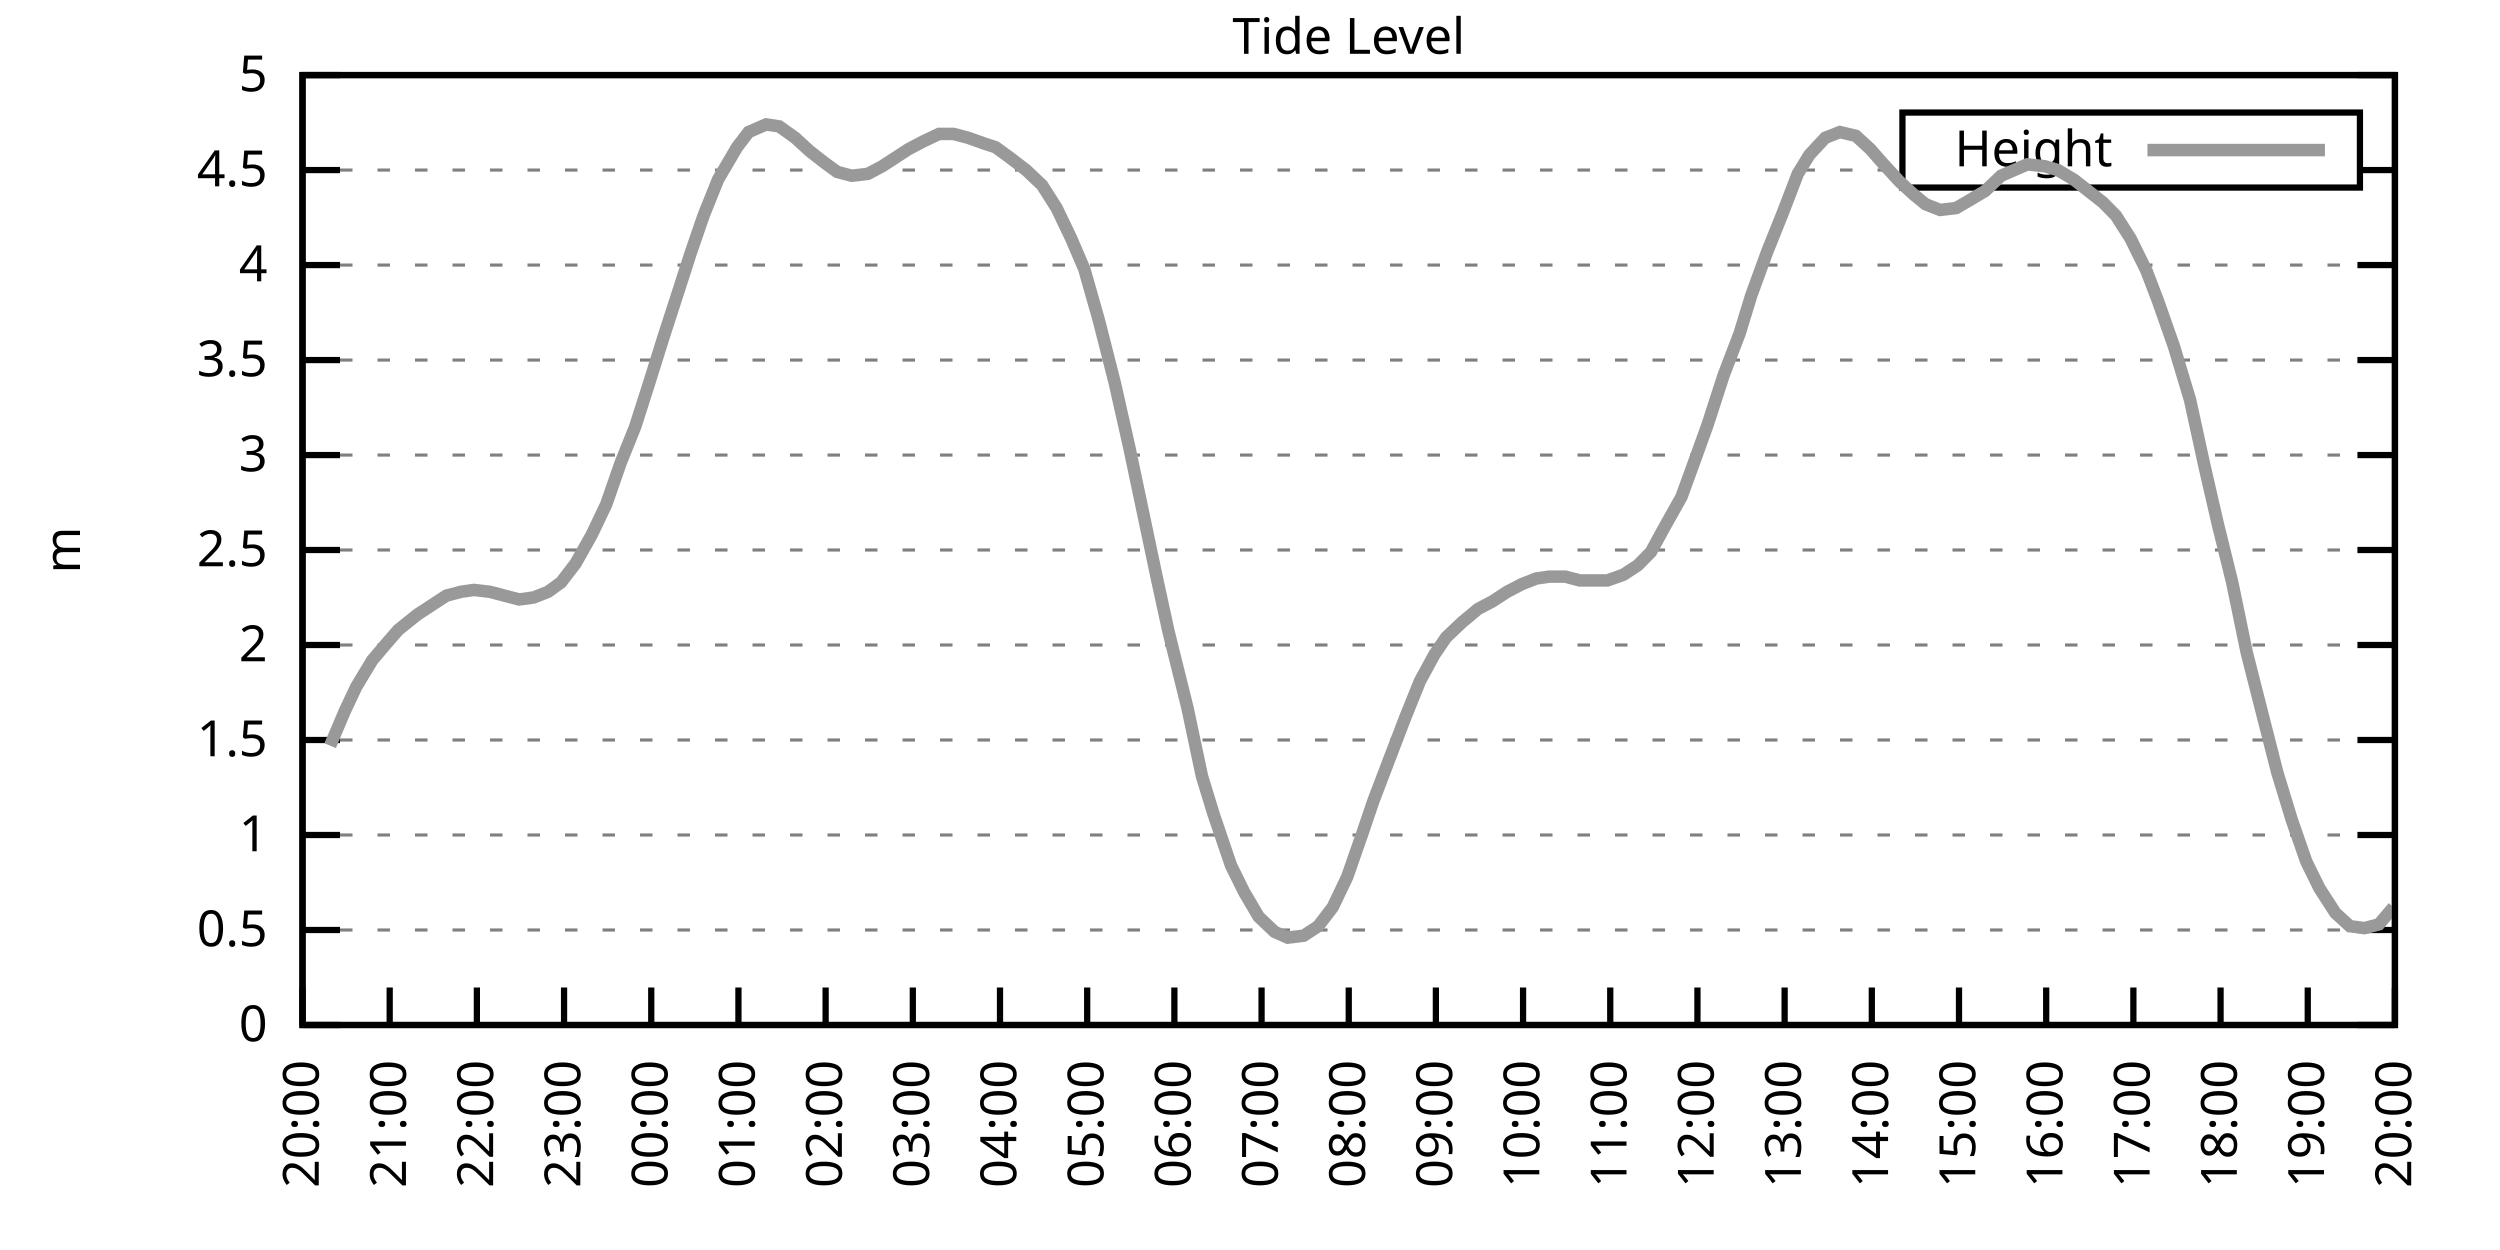
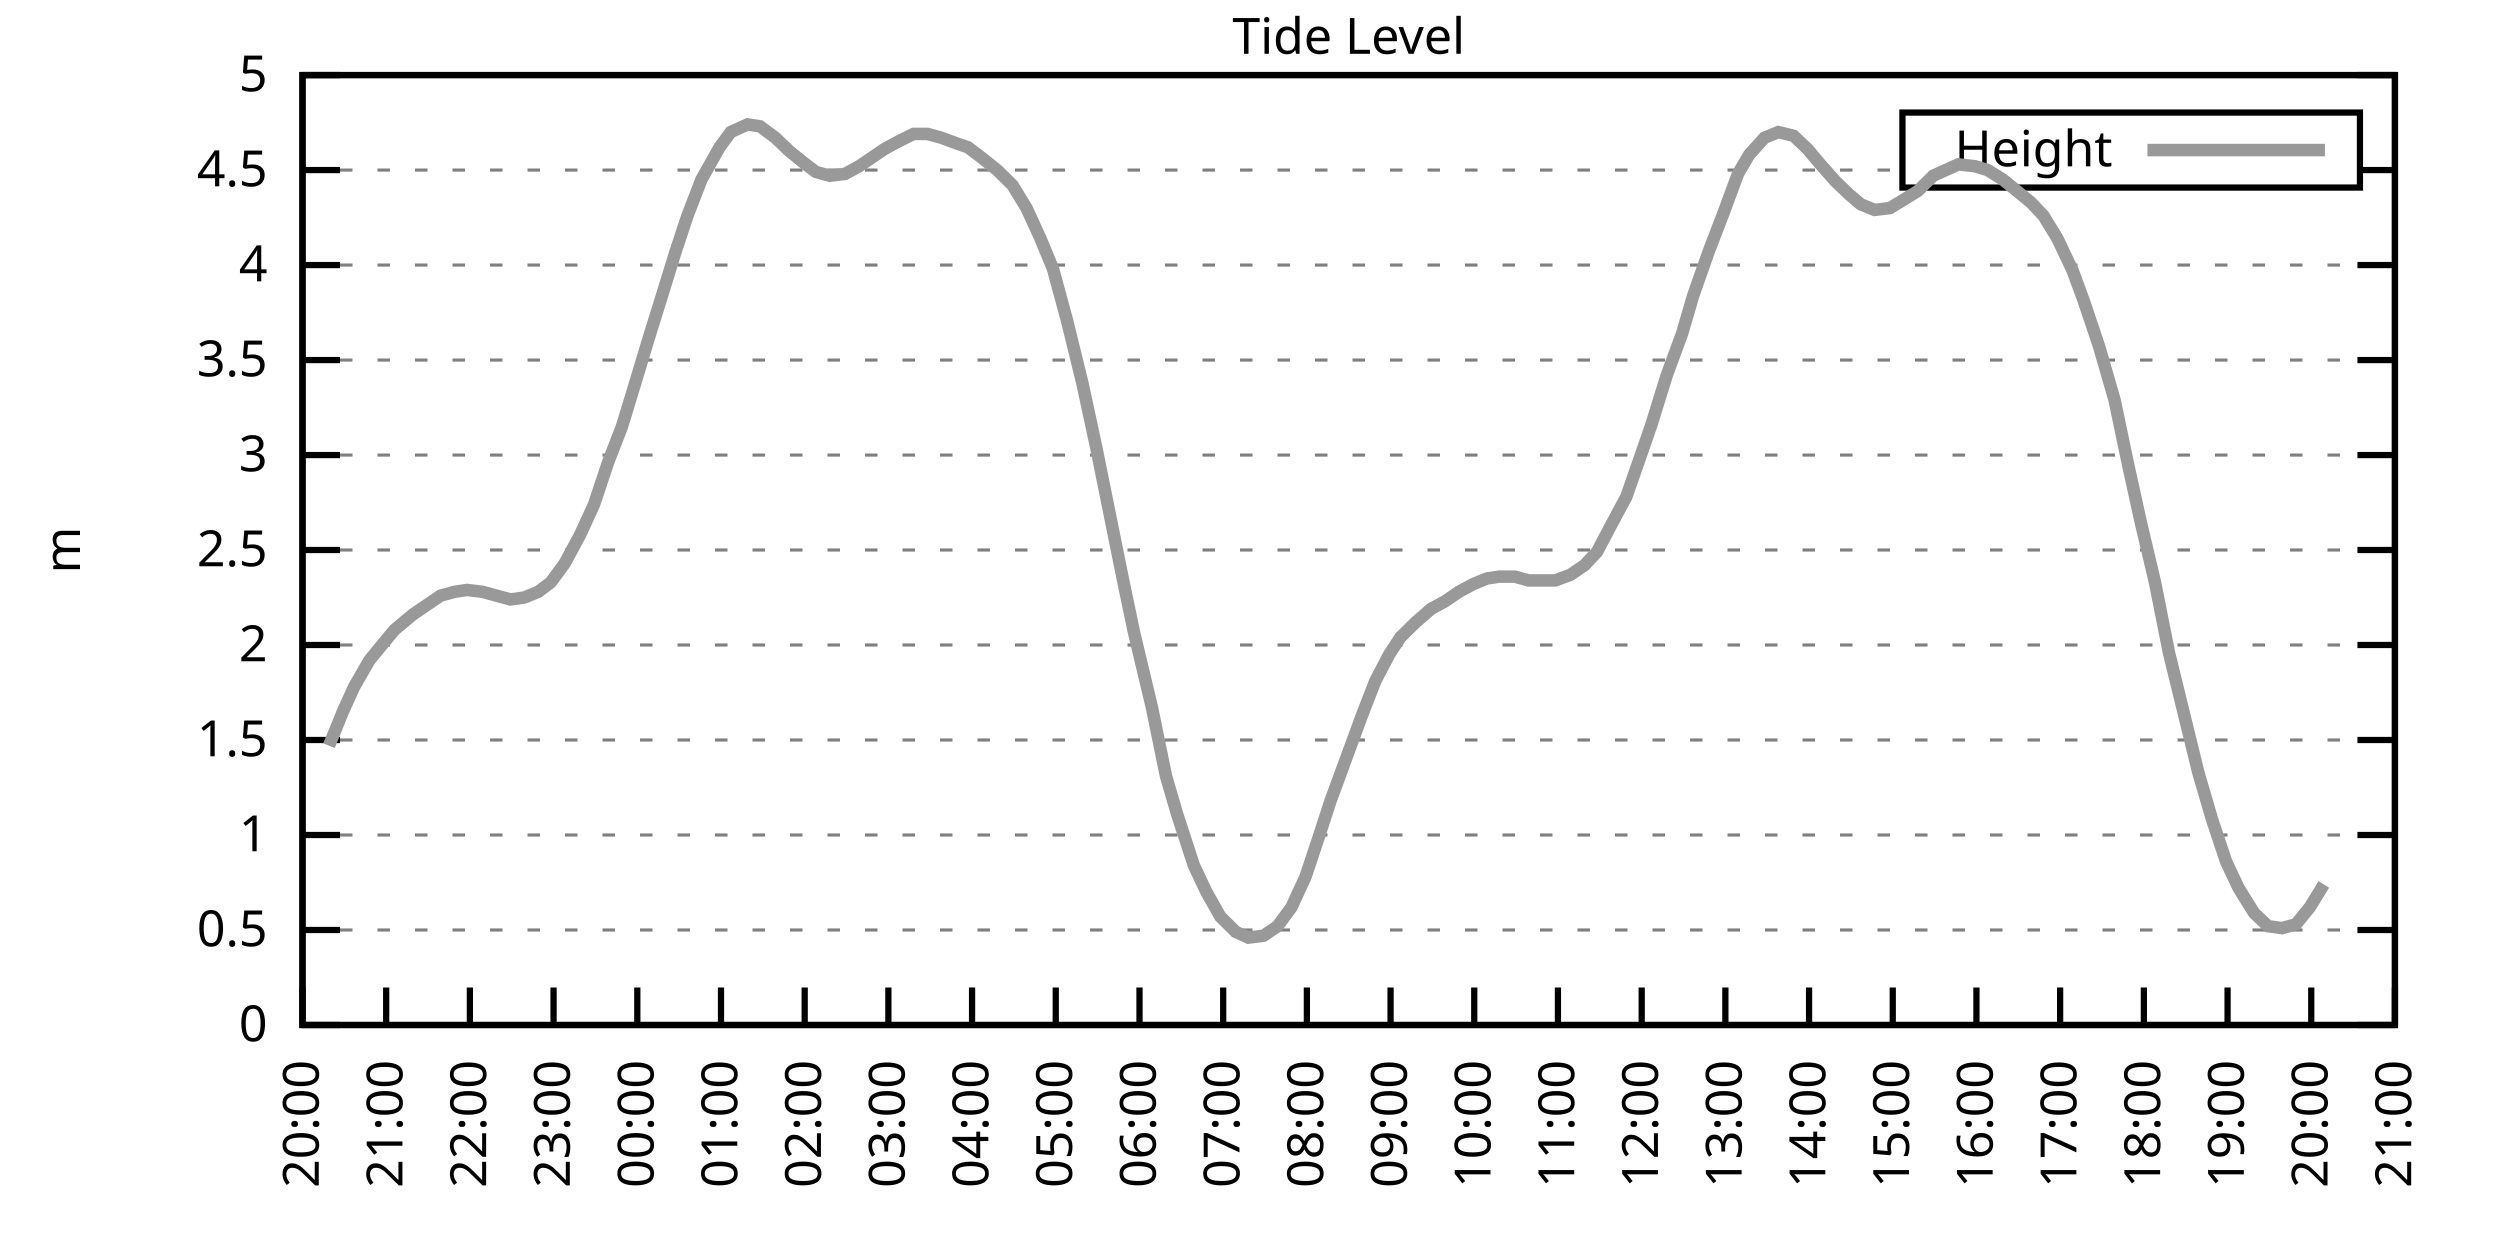
<svg xmlns="http://www.w3.org/2000/svg" xmlns:xlink="http://www.w3.org/1999/xlink" width="400" height="200" viewBox="0 0 400 200">
  <g id="gnuplot_canvas">
    <rect x="0" y="0" width="400" height="200" fill="none" />
    <defs>
      <circle id="gpDot" r="0.5" stroke-width="0.5" stroke="currentColor" />
      <path id="gpPt0" stroke-width="0.333" stroke="currentColor" d="M-1,0 h2 M0,-1 v2" />
      <path id="gpPt1" stroke-width="0.333" stroke="currentColor" d="M-1,-1 L1,1 M1,-1 L-1,1" />
      <path id="gpPt2" stroke-width="0.333" stroke="currentColor" d="M-1,0 L1,0 M0,-1 L0,1 M-1,-1 L1,1 M-1,1 L1,-1" />
      <rect id="gpPt3" stroke-width="0.333" stroke="currentColor" x="-1" y="-1" width="2" height="2" />
      <rect id="gpPt4" stroke-width="0.333" stroke="currentColor" fill="currentColor" x="-1" y="-1" width="2" height="2" />
      <circle id="gpPt5" stroke-width="0.333" stroke="currentColor" cx="0" cy="0" r="1" />
      <use xlink:href="#gpPt5" id="gpPt6" fill="currentColor" stroke="none" />
      <path id="gpPt7" stroke-width="0.333" stroke="currentColor" d="M0,-1.33 L-1.33,0.67 L1.33,0.67 z" />
      <use xlink:href="#gpPt7" id="gpPt8" fill="currentColor" stroke="none" />
      <use xlink:href="#gpPt7" id="gpPt9" stroke="currentColor" transform="rotate(180)" />
      <use xlink:href="#gpPt9" id="gpPt10" fill="currentColor" stroke="none" />
      <use xlink:href="#gpPt3" id="gpPt11" stroke="currentColor" transform="rotate(45)" />
      <use xlink:href="#gpPt11" id="gpPt12" fill="currentColor" stroke="none" />
      <path id="gpPt13" stroke-width="0.333" stroke="currentColor" d="M0,1.330 L1.265,0.411 L0.782,-1.067 L-0.782,-1.076 L-1.265,0.411 z" />
      <use xlink:href="#gpPt13" id="gpPt14" fill="currentColor" stroke="none" />
      <filter id="textbox" filterUnits="objectBoundingBox" x="0" y="0" height="1" width="1">
        <feFlood flood-color="white" flood-opacity="1" result="bgnd" />
        <feComposite in="SourceGraphic" in2="bgnd" operator="atop" />
      </filter>
      <filter id="greybox" filterUnits="objectBoundingBox" x="0" y="0" height="1" width="1">
        <feFlood flood-color="lightgrey" flood-opacity="1" result="grey" />
        <feComposite in="SourceGraphic" in2="grey" operator="atop" />
      </filter>
    </defs>
    <g fill="none" color="white" stroke="currentColor" stroke-width="1.00" stroke-linecap="butt" stroke-linejoin="miter">
</g>
    <g fill="none" color="black" stroke="currentColor" stroke-width="1.00" stroke-linecap="butt" stroke-linejoin="miter">
      <g stroke="none" shape-rendering="crispEdges">
        <polygon fill="rgb(255, 255, 255)" points="48.40,164.00 383.18,164.00 383.18,12.02 48.40,12.02 " />
      </g>
    </g>
    <g fill="none" color="black" stroke="currentColor" stroke-width="1.00" stroke-linecap="butt" stroke-linejoin="miter">
</g>
    <g fill="none" color="black" stroke="black" stroke-width="0.50" stroke-linecap="butt" stroke-linejoin="miter">
</g>
    <g fill="none" color="gray" stroke="currentColor" stroke-width="0.50" stroke-linecap="butt" stroke-linejoin="miter">
      <path stroke="gray" stroke-dasharray="2,4" class="gridline" d="M48.40,164.00 L383.19,164.00  " />
    </g>
    <g fill="none" color="gray" stroke="gray" stroke-width="1.00" stroke-linecap="butt" stroke-linejoin="miter">
</g>
    <g fill="none" color="black" stroke="currentColor" stroke-width="1.00" stroke-linecap="butt" stroke-linejoin="miter">
      <path stroke="black" d="M48.40,164.00 L54.40,164.00 M383.19,164.00 L377.19,164.00  " />
      <g transform="translate(42.80,166.60)" stroke="none" fill="black" font-family="Sans" font-size="8.00" text-anchor="end">
        <text>
          <tspan font-family="Sans"> 0</tspan>
        </text>
      </g>
    </g>
    <g fill="none" color="black" stroke="currentColor" stroke-width="1.00" stroke-linecap="butt" stroke-linejoin="miter">
</g>
    <g fill="none" color="black" stroke="black" stroke-width="0.50" stroke-linecap="butt" stroke-linejoin="miter">
</g>
    <g fill="none" color="gray" stroke="currentColor" stroke-width="0.50" stroke-linecap="butt" stroke-linejoin="miter">
      <path stroke="gray" stroke-dasharray="2,4" class="gridline" d="M48.40,148.80 L383.19,148.80  " />
    </g>
    <g fill="none" color="gray" stroke="gray" stroke-width="1.00" stroke-linecap="butt" stroke-linejoin="miter">
</g>
    <g fill="none" color="black" stroke="currentColor" stroke-width="1.00" stroke-linecap="butt" stroke-linejoin="miter">
      <path stroke="black" d="M48.40,148.80 L54.40,148.80 M383.19,148.80 L377.19,148.80  " />
      <g transform="translate(42.80,151.40)" stroke="none" fill="black" font-family="Sans" font-size="8.00" text-anchor="end">
        <text>
          <tspan font-family="Sans"> 0.5</tspan>
        </text>
      </g>
    </g>
    <g fill="none" color="black" stroke="currentColor" stroke-width="1.00" stroke-linecap="butt" stroke-linejoin="miter">
</g>
    <g fill="none" color="black" stroke="black" stroke-width="0.50" stroke-linecap="butt" stroke-linejoin="miter">
</g>
    <g fill="none" color="gray" stroke="currentColor" stroke-width="0.50" stroke-linecap="butt" stroke-linejoin="miter">
      <path stroke="gray" stroke-dasharray="2,4" class="gridline" d="M48.40,133.60 L383.19,133.60  " />
    </g>
    <g fill="none" color="gray" stroke="gray" stroke-width="1.00" stroke-linecap="butt" stroke-linejoin="miter">
</g>
    <g fill="none" color="black" stroke="currentColor" stroke-width="1.00" stroke-linecap="butt" stroke-linejoin="miter">
      <path stroke="black" d="M48.40,133.60 L54.40,133.60 M383.19,133.60 L377.19,133.60  " />
      <g transform="translate(42.80,136.20)" stroke="none" fill="black" font-family="Sans" font-size="8.00" text-anchor="end">
        <text>
          <tspan font-family="Sans"> 1</tspan>
        </text>
      </g>
    </g>
    <g fill="none" color="black" stroke="currentColor" stroke-width="1.00" stroke-linecap="butt" stroke-linejoin="miter">
</g>
    <g fill="none" color="black" stroke="black" stroke-width="0.50" stroke-linecap="butt" stroke-linejoin="miter">
</g>
    <g fill="none" color="gray" stroke="currentColor" stroke-width="0.50" stroke-linecap="butt" stroke-linejoin="miter">
      <path stroke="gray" stroke-dasharray="2,4" class="gridline" d="M48.40,118.40 L383.19,118.40  " />
    </g>
    <g fill="none" color="gray" stroke="gray" stroke-width="1.00" stroke-linecap="butt" stroke-linejoin="miter">
</g>
    <g fill="none" color="black" stroke="currentColor" stroke-width="1.00" stroke-linecap="butt" stroke-linejoin="miter">
      <path stroke="black" d="M48.40,118.40 L54.40,118.40 M383.19,118.40 L377.19,118.40  " />
      <g transform="translate(42.80,121.00)" stroke="none" fill="black" font-family="Sans" font-size="8.00" text-anchor="end">
        <text>
          <tspan font-family="Sans"> 1.5</tspan>
        </text>
      </g>
    </g>
    <g fill="none" color="black" stroke="currentColor" stroke-width="1.00" stroke-linecap="butt" stroke-linejoin="miter">
</g>
    <g fill="none" color="black" stroke="black" stroke-width="0.50" stroke-linecap="butt" stroke-linejoin="miter">
</g>
    <g fill="none" color="gray" stroke="currentColor" stroke-width="0.50" stroke-linecap="butt" stroke-linejoin="miter">
      <path stroke="gray" stroke-dasharray="2,4" class="gridline" d="M48.40,103.20 L383.19,103.20  " />
    </g>
    <g fill="none" color="gray" stroke="gray" stroke-width="1.00" stroke-linecap="butt" stroke-linejoin="miter">
</g>
    <g fill="none" color="black" stroke="currentColor" stroke-width="1.00" stroke-linecap="butt" stroke-linejoin="miter">
      <path stroke="black" d="M48.40,103.20 L54.40,103.20 M383.19,103.20 L377.19,103.20  " />
      <g transform="translate(42.80,105.80)" stroke="none" fill="black" font-family="Sans" font-size="8.00" text-anchor="end">
        <text>
          <tspan font-family="Sans"> 2</tspan>
        </text>
      </g>
    </g>
    <g fill="none" color="black" stroke="currentColor" stroke-width="1.00" stroke-linecap="butt" stroke-linejoin="miter">
</g>
    <g fill="none" color="black" stroke="black" stroke-width="0.50" stroke-linecap="butt" stroke-linejoin="miter">
</g>
    <g fill="none" color="gray" stroke="currentColor" stroke-width="0.50" stroke-linecap="butt" stroke-linejoin="miter">
      <path stroke="gray" stroke-dasharray="2,4" class="gridline" d="M48.40,88.00 L383.19,88.00  " />
    </g>
    <g fill="none" color="gray" stroke="gray" stroke-width="1.00" stroke-linecap="butt" stroke-linejoin="miter">
</g>
    <g fill="none" color="black" stroke="currentColor" stroke-width="1.00" stroke-linecap="butt" stroke-linejoin="miter">
      <path stroke="black" d="M48.40,88.00 L54.40,88.00 M383.19,88.00 L377.19,88.00  " />
      <g transform="translate(42.80,90.60)" stroke="none" fill="black" font-family="Sans" font-size="8.00" text-anchor="end">
        <text>
          <tspan font-family="Sans"> 2.5</tspan>
        </text>
      </g>
    </g>
    <g fill="none" color="black" stroke="currentColor" stroke-width="1.00" stroke-linecap="butt" stroke-linejoin="miter">
</g>
    <g fill="none" color="black" stroke="black" stroke-width="0.50" stroke-linecap="butt" stroke-linejoin="miter">
</g>
    <g fill="none" color="gray" stroke="currentColor" stroke-width="0.50" stroke-linecap="butt" stroke-linejoin="miter">
      <path stroke="gray" stroke-dasharray="2,4" class="gridline" d="M48.40,72.81 L383.19,72.81  " />
    </g>
    <g fill="none" color="gray" stroke="gray" stroke-width="1.00" stroke-linecap="butt" stroke-linejoin="miter">
</g>
    <g fill="none" color="black" stroke="currentColor" stroke-width="1.00" stroke-linecap="butt" stroke-linejoin="miter">
      <path stroke="black" d="M48.40,72.81 L54.40,72.81 M383.19,72.81 L377.19,72.81  " />
      <g transform="translate(42.80,75.41)" stroke="none" fill="black" font-family="Sans" font-size="8.00" text-anchor="end">
        <text>
          <tspan font-family="Sans"> 3</tspan>
        </text>
      </g>
    </g>
    <g fill="none" color="black" stroke="currentColor" stroke-width="1.00" stroke-linecap="butt" stroke-linejoin="miter">
</g>
    <g fill="none" color="black" stroke="black" stroke-width="0.50" stroke-linecap="butt" stroke-linejoin="miter">
</g>
    <g fill="none" color="gray" stroke="currentColor" stroke-width="0.50" stroke-linecap="butt" stroke-linejoin="miter">
      <path stroke="gray" stroke-dasharray="2,4" class="gridline" d="M48.40,57.61 L383.19,57.61  " />
    </g>
    <g fill="none" color="gray" stroke="gray" stroke-width="1.00" stroke-linecap="butt" stroke-linejoin="miter">
</g>
    <g fill="none" color="black" stroke="currentColor" stroke-width="1.00" stroke-linecap="butt" stroke-linejoin="miter">
      <path stroke="black" d="M48.40,57.61 L54.40,57.61 M383.19,57.61 L377.19,57.61  " />
      <g transform="translate(42.80,60.21)" stroke="none" fill="black" font-family="Sans" font-size="8.00" text-anchor="end">
        <text>
          <tspan font-family="Sans"> 3.5</tspan>
        </text>
      </g>
    </g>
    <g fill="none" color="black" stroke="currentColor" stroke-width="1.00" stroke-linecap="butt" stroke-linejoin="miter">
</g>
    <g fill="none" color="black" stroke="black" stroke-width="0.50" stroke-linecap="butt" stroke-linejoin="miter">
</g>
    <g fill="none" color="gray" stroke="currentColor" stroke-width="0.50" stroke-linecap="butt" stroke-linejoin="miter">
      <path stroke="gray" stroke-dasharray="2,4" class="gridline" d="M48.40,42.41 L383.19,42.41  " />
    </g>
    <g fill="none" color="gray" stroke="gray" stroke-width="1.00" stroke-linecap="butt" stroke-linejoin="miter">
</g>
    <g fill="none" color="black" stroke="currentColor" stroke-width="1.00" stroke-linecap="butt" stroke-linejoin="miter">
      <path stroke="black" d="M48.40,42.41 L54.40,42.41 M383.19,42.41 L377.19,42.41  " />
      <g transform="translate(42.80,45.01)" stroke="none" fill="black" font-family="Sans" font-size="8.00" text-anchor="end">
        <text>
          <tspan font-family="Sans"> 4</tspan>
        </text>
      </g>
    </g>
    <g fill="none" color="black" stroke="currentColor" stroke-width="1.00" stroke-linecap="butt" stroke-linejoin="miter">
</g>
    <g fill="none" color="black" stroke="black" stroke-width="0.50" stroke-linecap="butt" stroke-linejoin="miter">
</g>
    <g fill="none" color="gray" stroke="currentColor" stroke-width="0.50" stroke-linecap="butt" stroke-linejoin="miter">
      <path stroke="gray" stroke-dasharray="2,4" class="gridline" d="M48.40,27.21 L304.39,27.21 M377.59,27.21 L383.19,27.21  " />
    </g>
    <g fill="none" color="gray" stroke="gray" stroke-width="1.00" stroke-linecap="butt" stroke-linejoin="miter">
</g>
    <g fill="none" color="black" stroke="currentColor" stroke-width="1.00" stroke-linecap="butt" stroke-linejoin="miter">
      <path stroke="black" d="M48.40,27.21 L54.40,27.21 M383.19,27.21 L377.19,27.21  " />
      <g transform="translate(42.80,29.81)" stroke="none" fill="black" font-family="Sans" font-size="8.00" text-anchor="end">
        <text>
          <tspan font-family="Sans"> 4.5</tspan>
        </text>
      </g>
    </g>
    <g fill="none" color="black" stroke="currentColor" stroke-width="1.00" stroke-linecap="butt" stroke-linejoin="miter">
</g>
    <g fill="none" color="black" stroke="black" stroke-width="0.50" stroke-linecap="butt" stroke-linejoin="miter">
</g>
    <g fill="none" color="gray" stroke="currentColor" stroke-width="0.50" stroke-linecap="butt" stroke-linejoin="miter">
      <path stroke="gray" stroke-dasharray="2,4" class="gridline" d="M48.40,12.01 L383.19,12.01  " />
    </g>
    <g fill="none" color="gray" stroke="gray" stroke-width="1.00" stroke-linecap="butt" stroke-linejoin="miter">
</g>
    <g fill="none" color="black" stroke="currentColor" stroke-width="1.00" stroke-linecap="butt" stroke-linejoin="miter">
      <path stroke="black" d="M48.40,12.01 L54.40,12.01 M383.19,12.01 L377.19,12.01  " />
      <g transform="translate(42.80,14.61)" stroke="none" fill="black" font-family="Sans" font-size="8.00" text-anchor="end">
        <text>
          <tspan font-family="Sans"> 5</tspan>
        </text>
      </g>
    </g>
    <g fill="none" color="black" stroke="currentColor" stroke-width="1.00" stroke-linecap="butt" stroke-linejoin="miter">
      <path stroke="black" d="M48.40,164.00 L48.40,158.00  " />
      <g transform="translate(51.00,169.60) rotate(270.00)" stroke="none" fill="black" font-family="Sans" font-size="8.00" text-anchor="end">
        <text>
          <tspan font-family="Sans">20:00</tspan>
        </text>
      </g>
    </g>
    <g fill="none" color="black" stroke="currentColor" stroke-width="1.00" stroke-linecap="butt" stroke-linejoin="miter">
-       <path stroke="black" d="M62.35,164.00 L62.35,158.00  " />
-       <g transform="translate(64.95,169.60) rotate(270.00)" stroke="none" fill="black" font-family="Sans" font-size="8.00" text-anchor="end">
+       <path stroke="black" d="M61.79,164.00 L61.79,158.00  " />
+       <g transform="translate(64.39,169.60) rotate(270.00)" stroke="none" fill="black" font-family="Sans" font-size="8.00" text-anchor="end">
        <text>
          <tspan font-family="Sans">21:00</tspan>
        </text>
      </g>
    </g>
    <g fill="none" color="black" stroke="currentColor" stroke-width="1.00" stroke-linecap="butt" stroke-linejoin="miter">
-       <path stroke="black" d="M76.30,164.00 L76.30,158.00  " />
-       <g transform="translate(78.90,169.60) rotate(270.00)" stroke="none" fill="black" font-family="Sans" font-size="8.00" text-anchor="end">
+       <path stroke="black" d="M75.18,164.00 L75.18,158.00  " />
+       <g transform="translate(77.78,169.60) rotate(270.00)" stroke="none" fill="black" font-family="Sans" font-size="8.00" text-anchor="end">
        <text>
          <tspan font-family="Sans">22:00</tspan>
        </text>
      </g>
    </g>
    <g fill="none" color="black" stroke="currentColor" stroke-width="1.00" stroke-linecap="butt" stroke-linejoin="miter">
-       <path stroke="black" d="M90.25,164.00 L90.25,158.00  " />
-       <g transform="translate(92.85,169.60) rotate(270.00)" stroke="none" fill="black" font-family="Sans" font-size="8.00" text-anchor="end">
+       <path stroke="black" d="M88.57,164.00 L88.57,158.00  " />
+       <g transform="translate(91.17,169.60) rotate(270.00)" stroke="none" fill="black" font-family="Sans" font-size="8.00" text-anchor="end">
        <text>
          <tspan font-family="Sans">23:00</tspan>
        </text>
      </g>
    </g>
    <g fill="none" color="black" stroke="currentColor" stroke-width="1.00" stroke-linecap="butt" stroke-linejoin="miter">
-       <path stroke="black" d="M104.20,164.00 L104.20,158.00  " />
-       <g transform="translate(106.80,169.60) rotate(270.00)" stroke="none" fill="black" font-family="Sans" font-size="8.00" text-anchor="end">
+       <path stroke="black" d="M101.97,164.00 L101.97,158.00  " />
+       <g transform="translate(104.57,169.60) rotate(270.00)" stroke="none" fill="black" font-family="Sans" font-size="8.00" text-anchor="end">
        <text>
          <tspan font-family="Sans">00:00</tspan>
        </text>
      </g>
    </g>
    <g fill="none" color="black" stroke="currentColor" stroke-width="1.00" stroke-linecap="butt" stroke-linejoin="miter">
-       <path stroke="black" d="M118.15,164.00 L118.15,158.00  " />
-       <g transform="translate(120.75,169.60) rotate(270.00)" stroke="none" fill="black" font-family="Sans" font-size="8.00" text-anchor="end">
+       <path stroke="black" d="M115.36,164.00 L115.36,158.00  " />
+       <g transform="translate(117.96,169.60) rotate(270.00)" stroke="none" fill="black" font-family="Sans" font-size="8.00" text-anchor="end">
        <text>
          <tspan font-family="Sans">01:00</tspan>
        </text>
      </g>
    </g>
    <g fill="none" color="black" stroke="currentColor" stroke-width="1.00" stroke-linecap="butt" stroke-linejoin="miter">
-       <path stroke="black" d="M132.10,164.00 L132.10,158.00  " />
-       <g transform="translate(134.70,169.60) rotate(270.00)" stroke="none" fill="black" font-family="Sans" font-size="8.00" text-anchor="end">
+       <path stroke="black" d="M128.75,164.00 L128.75,158.00  " />
+       <g transform="translate(131.35,169.60) rotate(270.00)" stroke="none" fill="black" font-family="Sans" font-size="8.00" text-anchor="end">
        <text>
          <tspan font-family="Sans">02:00</tspan>
        </text>
      </g>
    </g>
    <g fill="none" color="black" stroke="currentColor" stroke-width="1.00" stroke-linecap="butt" stroke-linejoin="miter">
-       <path stroke="black" d="M146.05,164.00 L146.05,158.00  " />
-       <g transform="translate(148.65,169.60) rotate(270.00)" stroke="none" fill="black" font-family="Sans" font-size="8.00" text-anchor="end">
+       <path stroke="black" d="M142.14,164.00 L142.14,158.00  " />
+       <g transform="translate(144.74,169.60) rotate(270.00)" stroke="none" fill="black" font-family="Sans" font-size="8.00" text-anchor="end">
        <text>
          <tspan font-family="Sans">03:00</tspan>
        </text>
      </g>
    </g>
    <g fill="none" color="black" stroke="currentColor" stroke-width="1.00" stroke-linecap="butt" stroke-linejoin="miter">
-       <path stroke="black" d="M160.00,164.00 L160.00,158.00  " />
-       <g transform="translate(162.60,169.60) rotate(270.00)" stroke="none" fill="black" font-family="Sans" font-size="8.00" text-anchor="end">
+       <path stroke="black" d="M155.53,164.00 L155.53,158.00  " />
+       <g transform="translate(158.13,169.60) rotate(270.00)" stroke="none" fill="black" font-family="Sans" font-size="8.00" text-anchor="end">
        <text>
          <tspan font-family="Sans">04:00</tspan>
        </text>
      </g>
    </g>
    <g fill="none" color="black" stroke="currentColor" stroke-width="1.00" stroke-linecap="butt" stroke-linejoin="miter">
-       <path stroke="black" d="M173.95,164.00 L173.95,158.00  " />
-       <g transform="translate(176.55,169.60) rotate(270.00)" stroke="none" fill="black" font-family="Sans" font-size="8.00" text-anchor="end">
+       <path stroke="black" d="M168.92,164.00 L168.92,158.00  " />
+       <g transform="translate(171.52,169.60) rotate(270.00)" stroke="none" fill="black" font-family="Sans" font-size="8.00" text-anchor="end">
        <text>
          <tspan font-family="Sans">05:00</tspan>
        </text>
      </g>
    </g>
    <g fill="none" color="black" stroke="currentColor" stroke-width="1.00" stroke-linecap="butt" stroke-linejoin="miter">
-       <path stroke="black" d="M187.90,164.00 L187.90,158.00  " />
-       <g transform="translate(190.50,169.60) rotate(270.00)" stroke="none" fill="black" font-family="Sans" font-size="8.00" text-anchor="end">
+       <path stroke="black" d="M182.32,164.00 L182.32,158.00  " />
+       <g transform="translate(184.92,169.60) rotate(270.00)" stroke="none" fill="black" font-family="Sans" font-size="8.00" text-anchor="end">
        <text>
          <tspan font-family="Sans">06:00</tspan>
        </text>
      </g>
    </g>
    <g fill="none" color="black" stroke="currentColor" stroke-width="1.00" stroke-linecap="butt" stroke-linejoin="miter">
-       <path stroke="black" d="M201.85,164.00 L201.85,158.00  " />
-       <g transform="translate(204.45,169.60) rotate(270.00)" stroke="none" fill="black" font-family="Sans" font-size="8.00" text-anchor="end">
+       <path stroke="black" d="M195.71,164.00 L195.71,158.00  " />
+       <g transform="translate(198.31,169.60) rotate(270.00)" stroke="none" fill="black" font-family="Sans" font-size="8.00" text-anchor="end">
        <text>
          <tspan font-family="Sans">07:00</tspan>
        </text>
      </g>
    </g>
    <g fill="none" color="black" stroke="currentColor" stroke-width="1.00" stroke-linecap="butt" stroke-linejoin="miter">
-       <path stroke="black" d="M215.80,164.00 L215.80,158.00  " />
-       <g transform="translate(218.40,169.60) rotate(270.00)" stroke="none" fill="black" font-family="Sans" font-size="8.00" text-anchor="end">
+       <path stroke="black" d="M209.10,164.00 L209.10,158.00  " />
+       <g transform="translate(211.70,169.60) rotate(270.00)" stroke="none" fill="black" font-family="Sans" font-size="8.00" text-anchor="end">
        <text>
          <tspan font-family="Sans">08:00</tspan>
        </text>
      </g>
    </g>
    <g fill="none" color="black" stroke="currentColor" stroke-width="1.00" stroke-linecap="butt" stroke-linejoin="miter">
-       <path stroke="black" d="M229.74,164.00 L229.74,158.00  " />
-       <g transform="translate(232.34,169.60) rotate(270.00)" stroke="none" fill="black" font-family="Sans" font-size="8.00" text-anchor="end">
+       <path stroke="black" d="M222.49,164.00 L222.49,158.00  " />
+       <g transform="translate(225.09,169.60) rotate(270.00)" stroke="none" fill="black" font-family="Sans" font-size="8.00" text-anchor="end">
        <text>
          <tspan font-family="Sans">09:00</tspan>
        </text>
      </g>
    </g>
    <g fill="none" color="black" stroke="currentColor" stroke-width="1.00" stroke-linecap="butt" stroke-linejoin="miter">
-       <path stroke="black" d="M243.69,164.00 L243.69,158.00  " />
-       <g transform="translate(246.29,169.60) rotate(270.00)" stroke="none" fill="black" font-family="Sans" font-size="8.00" text-anchor="end">
+       <path stroke="black" d="M235.88,164.00 L235.88,158.00  " />
+       <g transform="translate(238.48,169.60) rotate(270.00)" stroke="none" fill="black" font-family="Sans" font-size="8.00" text-anchor="end">
        <text>
          <tspan font-family="Sans">10:00</tspan>
        </text>
      </g>
    </g>
    <g fill="none" color="black" stroke="currentColor" stroke-width="1.00" stroke-linecap="butt" stroke-linejoin="miter">
-       <path stroke="black" d="M257.64,164.00 L257.64,158.00  " />
-       <g transform="translate(260.24,169.60) rotate(270.00)" stroke="none" fill="black" font-family="Sans" font-size="8.00" text-anchor="end">
+       <path stroke="black" d="M249.27,164.00 L249.27,158.00  " />
+       <g transform="translate(251.87,169.60) rotate(270.00)" stroke="none" fill="black" font-family="Sans" font-size="8.00" text-anchor="end">
        <text>
          <tspan font-family="Sans">11:00</tspan>
        </text>
      </g>
    </g>
    <g fill="none" color="black" stroke="currentColor" stroke-width="1.00" stroke-linecap="butt" stroke-linejoin="miter">
-       <path stroke="black" d="M271.59,164.00 L271.59,158.00  " />
-       <g transform="translate(274.19,169.60) rotate(270.00)" stroke="none" fill="black" font-family="Sans" font-size="8.00" text-anchor="end">
+       <path stroke="black" d="M262.67,164.00 L262.67,158.00  " />
+       <g transform="translate(265.27,169.60) rotate(270.00)" stroke="none" fill="black" font-family="Sans" font-size="8.00" text-anchor="end">
        <text>
          <tspan font-family="Sans">12:00</tspan>
        </text>
      </g>
    </g>
    <g fill="none" color="black" stroke="currentColor" stroke-width="1.00" stroke-linecap="butt" stroke-linejoin="miter">
-       <path stroke="black" d="M285.54,164.00 L285.54,158.00  " />
-       <g transform="translate(288.14,169.60) rotate(270.00)" stroke="none" fill="black" font-family="Sans" font-size="8.00" text-anchor="end">
+       <path stroke="black" d="M276.06,164.00 L276.06,158.00  " />
+       <g transform="translate(278.66,169.60) rotate(270.00)" stroke="none" fill="black" font-family="Sans" font-size="8.00" text-anchor="end">
        <text>
          <tspan font-family="Sans">13:00</tspan>
        </text>
      </g>
    </g>
    <g fill="none" color="black" stroke="currentColor" stroke-width="1.00" stroke-linecap="butt" stroke-linejoin="miter">
-       <path stroke="black" d="M299.49,164.00 L299.49,158.00  " />
-       <g transform="translate(302.09,169.60) rotate(270.00)" stroke="none" fill="black" font-family="Sans" font-size="8.00" text-anchor="end">
+       <path stroke="black" d="M289.45,164.00 L289.45,158.00  " />
+       <g transform="translate(292.05,169.60) rotate(270.00)" stroke="none" fill="black" font-family="Sans" font-size="8.00" text-anchor="end">
        <text>
          <tspan font-family="Sans">14:00</tspan>
        </text>
      </g>
    </g>
    <g fill="none" color="black" stroke="currentColor" stroke-width="1.00" stroke-linecap="butt" stroke-linejoin="miter">
-       <path stroke="black" d="M313.44,164.00 L313.44,158.00  " />
-       <g transform="translate(316.04,169.60) rotate(270.00)" stroke="none" fill="black" font-family="Sans" font-size="8.00" text-anchor="end">
+       <path stroke="black" d="M302.84,164.00 L302.84,158.00  " />
+       <g transform="translate(305.44,169.60) rotate(270.00)" stroke="none" fill="black" font-family="Sans" font-size="8.00" text-anchor="end">
        <text>
          <tspan font-family="Sans">15:00</tspan>
        </text>
      </g>
    </g>
    <g fill="none" color="black" stroke="currentColor" stroke-width="1.00" stroke-linecap="butt" stroke-linejoin="miter">
-       <path stroke="black" d="M327.39,164.00 L327.39,158.00  " />
-       <g transform="translate(329.99,169.60) rotate(270.00)" stroke="none" fill="black" font-family="Sans" font-size="8.00" text-anchor="end">
+       <path stroke="black" d="M316.23,164.00 L316.23,158.00  " />
+       <g transform="translate(318.83,169.60) rotate(270.00)" stroke="none" fill="black" font-family="Sans" font-size="8.00" text-anchor="end">
        <text>
          <tspan font-family="Sans">16:00</tspan>
        </text>
      </g>
    </g>
    <g fill="none" color="black" stroke="currentColor" stroke-width="1.00" stroke-linecap="butt" stroke-linejoin="miter">
-       <path stroke="black" d="M341.34,164.00 L341.34,158.00  " />
-       <g transform="translate(343.94,169.60) rotate(270.00)" stroke="none" fill="black" font-family="Sans" font-size="8.00" text-anchor="end">
+       <path stroke="black" d="M329.62,164.00 L329.62,158.00  " />
+       <g transform="translate(332.22,169.60) rotate(270.00)" stroke="none" fill="black" font-family="Sans" font-size="8.00" text-anchor="end">
        <text>
          <tspan font-family="Sans">17:00</tspan>
        </text>
      </g>
    </g>
    <g fill="none" color="black" stroke="currentColor" stroke-width="1.00" stroke-linecap="butt" stroke-linejoin="miter">
-       <path stroke="black" d="M355.29,164.00 L355.29,158.00  " />
-       <g transform="translate(357.89,169.60) rotate(270.00)" stroke="none" fill="black" font-family="Sans" font-size="8.00" text-anchor="end">
+       <path stroke="black" d="M343.02,164.00 L343.02,158.00  " />
+       <g transform="translate(345.62,169.60) rotate(270.00)" stroke="none" fill="black" font-family="Sans" font-size="8.00" text-anchor="end">
        <text>
          <tspan font-family="Sans">18:00</tspan>
        </text>
      </g>
    </g>
    <g fill="none" color="black" stroke="currentColor" stroke-width="1.00" stroke-linecap="butt" stroke-linejoin="miter">
-       <path stroke="black" d="M369.24,164.00 L369.24,158.00  " />
-       <g transform="translate(371.84,169.60) rotate(270.00)" stroke="none" fill="black" font-family="Sans" font-size="8.00" text-anchor="end">
+       <path stroke="black" d="M356.41,164.00 L356.41,158.00  " />
+       <g transform="translate(359.01,169.60) rotate(270.00)" stroke="none" fill="black" font-family="Sans" font-size="8.00" text-anchor="end">
        <text>
          <tspan font-family="Sans">19:00</tspan>
+         </text>
+       </g>
+     </g>
+     <g fill="none" color="black" stroke="currentColor" stroke-width="1.00" stroke-linecap="butt" stroke-linejoin="miter">
+       <path stroke="black" d="M369.80,164.00 L369.80,158.00  " />
+       <g transform="translate(372.40,169.60) rotate(270.00)" stroke="none" fill="black" font-family="Sans" font-size="8.00" text-anchor="end">
+         <text>
+           <tspan font-family="Sans">20:00</tspan>
        </text>
      </g>
    </g>
    <g fill="none" color="black" stroke="currentColor" stroke-width="1.00" stroke-linecap="butt" stroke-linejoin="miter">
      <path stroke="black" d="M383.19,164.00 L383.19,158.00  " />
      <g transform="translate(385.79,169.60) rotate(270.00)" stroke="none" fill="black" font-family="Sans" font-size="8.00" text-anchor="end">
        <text>
-           <tspan font-family="Sans">20:00</tspan>
+           <tspan font-family="Sans">21:00</tspan>
        </text>
      </g>
    </g>
    <g fill="none" color="black" stroke="currentColor" stroke-width="1.00" stroke-linecap="butt" stroke-linejoin="miter">
</g>
    <g fill="none" color="black" stroke="currentColor" stroke-width="1.00" stroke-linecap="butt" stroke-linejoin="miter">
      <path stroke="black" d="M48.40,12.01 L48.40,164.00 L383.19,164.00 L383.19,12.01 L48.40,12.01 Z  " />
    </g>
    <g fill="none" color="black" stroke="currentColor" stroke-width="1.00" stroke-linecap="butt" stroke-linejoin="miter">
</g>
    <g fill="none" color="black" stroke="currentColor" stroke-width="1.00" stroke-linecap="butt" stroke-linejoin="miter">
      <path stroke="black" d="M304.39,30.01 L304.39,18.01 L377.59,18.01 L377.59,30.01 L304.39,30.01 Z  " />
    </g>
    <g id="Tide_level_plot_1">
      <g fill="none" color="white" stroke="black" stroke-width="2.00" stroke-linecap="butt" stroke-linejoin="miter">
</g>
      <g fill="none" color="black" stroke="currentColor" stroke-width="2.00" stroke-linecap="butt" stroke-linejoin="miter">
        <g transform="translate(337.99,26.61)" stroke="none" fill="black" font-family="Sans" font-size="8.00" text-anchor="end">
          <text>
            <tspan font-family="Sans">Height</tspan>
          </text>
        </g>
      </g>
      <g fill="none" color="black" stroke="currentColor" stroke-width="2.00" stroke-linecap="butt" stroke-linejoin="miter">
-         <path stroke="rgb(153, 153, 153)" d="M343.59,24.01 L371.99,24.01 M52.82,119.31 L55.14,113.84 L57.00,109.89 L59.56,105.64 L61.88,102.90 L63.74,100.77   L66.77,98.34 L69.09,96.82 L71.42,95.30 L73.74,94.69 L75.83,94.39 L78.39,94.69 L80.72,95.30 L83.04,95.91   L85.37,95.60 L87.69,94.69 L89.78,93.17 L92.11,90.13 L94.67,85.57 L96.99,80.71 L99.32,74.02 L101.64,68.25   L103.97,60.95 L106.06,54.26 L108.62,46.36 L110.48,40.58 L112.57,34.50 L114.89,28.73 L117.92,23.56 L119.78,21.13   L122.57,19.91 L124.66,20.22 L127.22,22.04 L129.54,24.17 L131.87,25.99 L133.96,27.51 L136.28,28.12 L138.84,27.82   L141.16,26.60 L143.49,25.08 L145.35,23.87 L147.67,22.65 L150.23,21.43 L152.56,21.43 L154.88,22.04 L157.44,22.95   L159.30,23.56 L161.39,25.08 L164.18,27.21 L166.74,29.64 L169.06,33.29 L171.39,38.15 L173.48,43.02 L175.81,51.22   L178.36,61.25 L180.69,71.59 L182.55,80.41 L185.11,92.56 L186.97,101.08 L189.99,113.24 L192.31,124.18 L194.17,130.26   L196.96,138.47 L199.06,142.72 L201.38,146.67 L203.94,149.10 L206.03,150.02 L208.59,149.71 L210.91,148.19 L213.24,145.15   L215.56,140.29 L217.89,133.60 L219.75,128.13 L222.30,121.44 L224.86,114.76 L227.19,108.98 L229.51,104.72 L231.37,101.99   L233.93,99.56 L236.49,97.43 L238.81,96.21 L241.14,94.69 L243.46,93.48 L245.79,92.56 L247.88,92.26 L250.44,92.26   L252.76,92.87 L254.85,92.87 L257.18,92.87 L259.74,91.96 L262.06,90.44 L264.15,88.31 L266.48,84.05 L269.04,79.49   L271.36,73.11 L273.22,67.94 L275.78,60.04 L278.34,53.35 L280.20,47.27 L282.75,40.28 L285.31,33.90 L287.64,27.82   L289.50,24.78 L292.05,22.04 L294.38,21.13 L296.94,21.74 L299.26,23.87 L301.12,25.99 L303.91,29.03 L306.23,31.16   L308.09,32.68 L310.42,33.59 L312.98,33.29 L315.07,32.07 L317.63,30.55 L320.18,28.12 L322.28,27.21 L324.37,26.30   L327.16,26.60 L329.25,27.21 L331.81,28.73 L334.13,30.55 L336.46,32.38 L338.55,34.50 L340.88,38.15 L343.43,43.32   L345.29,48.18 L347.85,55.48 L350.41,63.99 L352.73,74.63 L354.83,83.75 L357.15,93.17 L359.48,104.42 L362.03,114.45   L364.36,123.57 L366.68,131.17 L369.01,137.86 L371.10,142.11 L373.66,146.07 L375.98,148.19 L378.31,148.50 L380.63,147.89   L382.96,145.15  " />
+         <path stroke="rgb(153, 153, 153)" d="M343.59,24.01 L371.99,24.01 M52.64,119.31 L54.87,113.84 L56.66,109.89 L59.11,105.64 L61.35,102.90 L63.13,100.77   L66.03,98.34 L68.26,96.82 L70.50,95.30 L72.73,94.69 L74.74,94.39 L77.19,94.69 L79.42,95.30 L81.66,95.91   L83.89,95.60 L86.12,94.69 L88.13,93.17 L90.36,90.13 L92.82,85.57 L95.05,80.71 L97.28,74.02 L99.51,68.25   L101.74,60.95 L103.75,54.26 L106.21,46.36 L107.99,40.58 L110.00,34.50 L112.23,28.73 L115.13,23.56 L116.92,21.13   L119.60,19.91 L121.61,20.22 L124.06,22.04 L126.29,24.17 L128.53,25.99 L130.54,27.51 L132.77,28.12 L135.22,27.82   L137.45,26.60 L139.69,25.08 L141.47,23.87 L143.70,22.65 L146.16,21.43 L148.39,21.43 L150.62,22.04 L153.08,22.95   L154.86,23.56 L156.87,25.08 L159.55,27.21 L162.01,29.64 L164.24,33.29 L166.47,38.15 L168.48,43.02 L170.71,51.22   L173.17,61.25 L175.40,71.59 L177.18,80.41 L179.64,92.56 L181.42,101.08 L184.32,113.24 L186.56,124.18 L188.34,130.26   L191.02,138.47 L193.03,142.72 L195.26,146.67 L197.72,149.10 L199.73,150.02 L202.18,149.71 L204.41,148.19 L206.64,145.15   L208.88,140.29 L211.11,133.60 L212.89,128.13 L215.35,121.44 L217.80,114.76 L220.04,108.98 L222.27,104.72 L224.05,101.99   L226.51,99.56 L228.96,97.43 L231.20,96.21 L233.43,94.69 L235.66,93.48 L237.89,92.56 L239.90,92.26 L242.36,92.26   L244.59,92.87 L246.60,92.87 L248.83,92.87 L251.28,91.96 L253.51,90.44 L255.52,88.31 L257.76,84.05 L260.21,79.49   L262.44,73.11 L264.23,67.94 L266.68,60.04 L269.14,53.35 L270.92,47.27 L273.38,40.28 L275.83,33.90 L278.07,27.82   L279.85,24.78 L282.31,22.04 L284.54,21.13 L286.99,21.74 L289.23,23.87 L291.01,25.99 L293.69,29.03 L295.92,31.16   L297.71,32.68 L299.94,33.59 L302.39,33.29 L304.40,32.07 L306.86,30.55 L309.31,28.12 L311.32,27.21 L313.33,26.30   L316.01,26.60 L318.02,27.21 L320.47,28.73 L322.70,30.55 L324.94,32.38 L326.95,34.50 L329.18,38.15 L331.63,43.32   L333.42,48.18 L335.87,55.48 L338.33,63.99 L340.56,74.63 L342.57,83.75 L344.80,93.17 L347.03,104.42 L349.49,114.45   L351.72,123.57 L353.95,131.17 L356.18,137.86 L358.19,142.11 L360.65,146.07 L362.88,148.19 L365.11,148.50 L367.34,147.89   L369.58,145.15 L371.81,141.51  " />
      </g>
    </g>
    <g fill="none" color="black" stroke="currentColor" stroke-width="2.00" stroke-linecap="butt" stroke-linejoin="miter">
</g>
    <g fill="none" color="black" stroke="black" stroke-width="1.00" stroke-linecap="butt" stroke-linejoin="miter">
</g>
    <g fill="none" color="black" stroke="currentColor" stroke-width="1.00" stroke-linecap="butt" stroke-linejoin="miter">
      <path stroke="black" d="M48.40,12.01 L48.40,164.00 L383.19,164.00 L383.19,12.01 L48.40,12.01 Z  " />
      <g transform="translate(12.80,88.01) rotate(270.00)" stroke="none" fill="black" font-family="Sans" font-size="8.00" text-anchor="middle">
        <text>
          <tspan font-family="Sans">m</tspan>
        </text>
      </g>
    </g>
    <g fill="none" color="black" stroke="currentColor" stroke-width="1.00" stroke-linecap="butt" stroke-linejoin="miter">
</g>
    <g fill="none" color="black" stroke="currentColor" stroke-width="1.00" stroke-linecap="butt" stroke-linejoin="miter">
      <g transform="translate(215.79,8.61)" stroke="none" fill="black" font-family="Sans" font-size="8.00" text-anchor="middle">
        <text>
          <tspan font-family="Sans">Tide Level</tspan>
        </text>
      </g>
    </g>
    <g fill="none" color="black" stroke="currentColor" stroke-width="1.00" stroke-linecap="butt" stroke-linejoin="miter">
</g>
  </g>
</svg>
